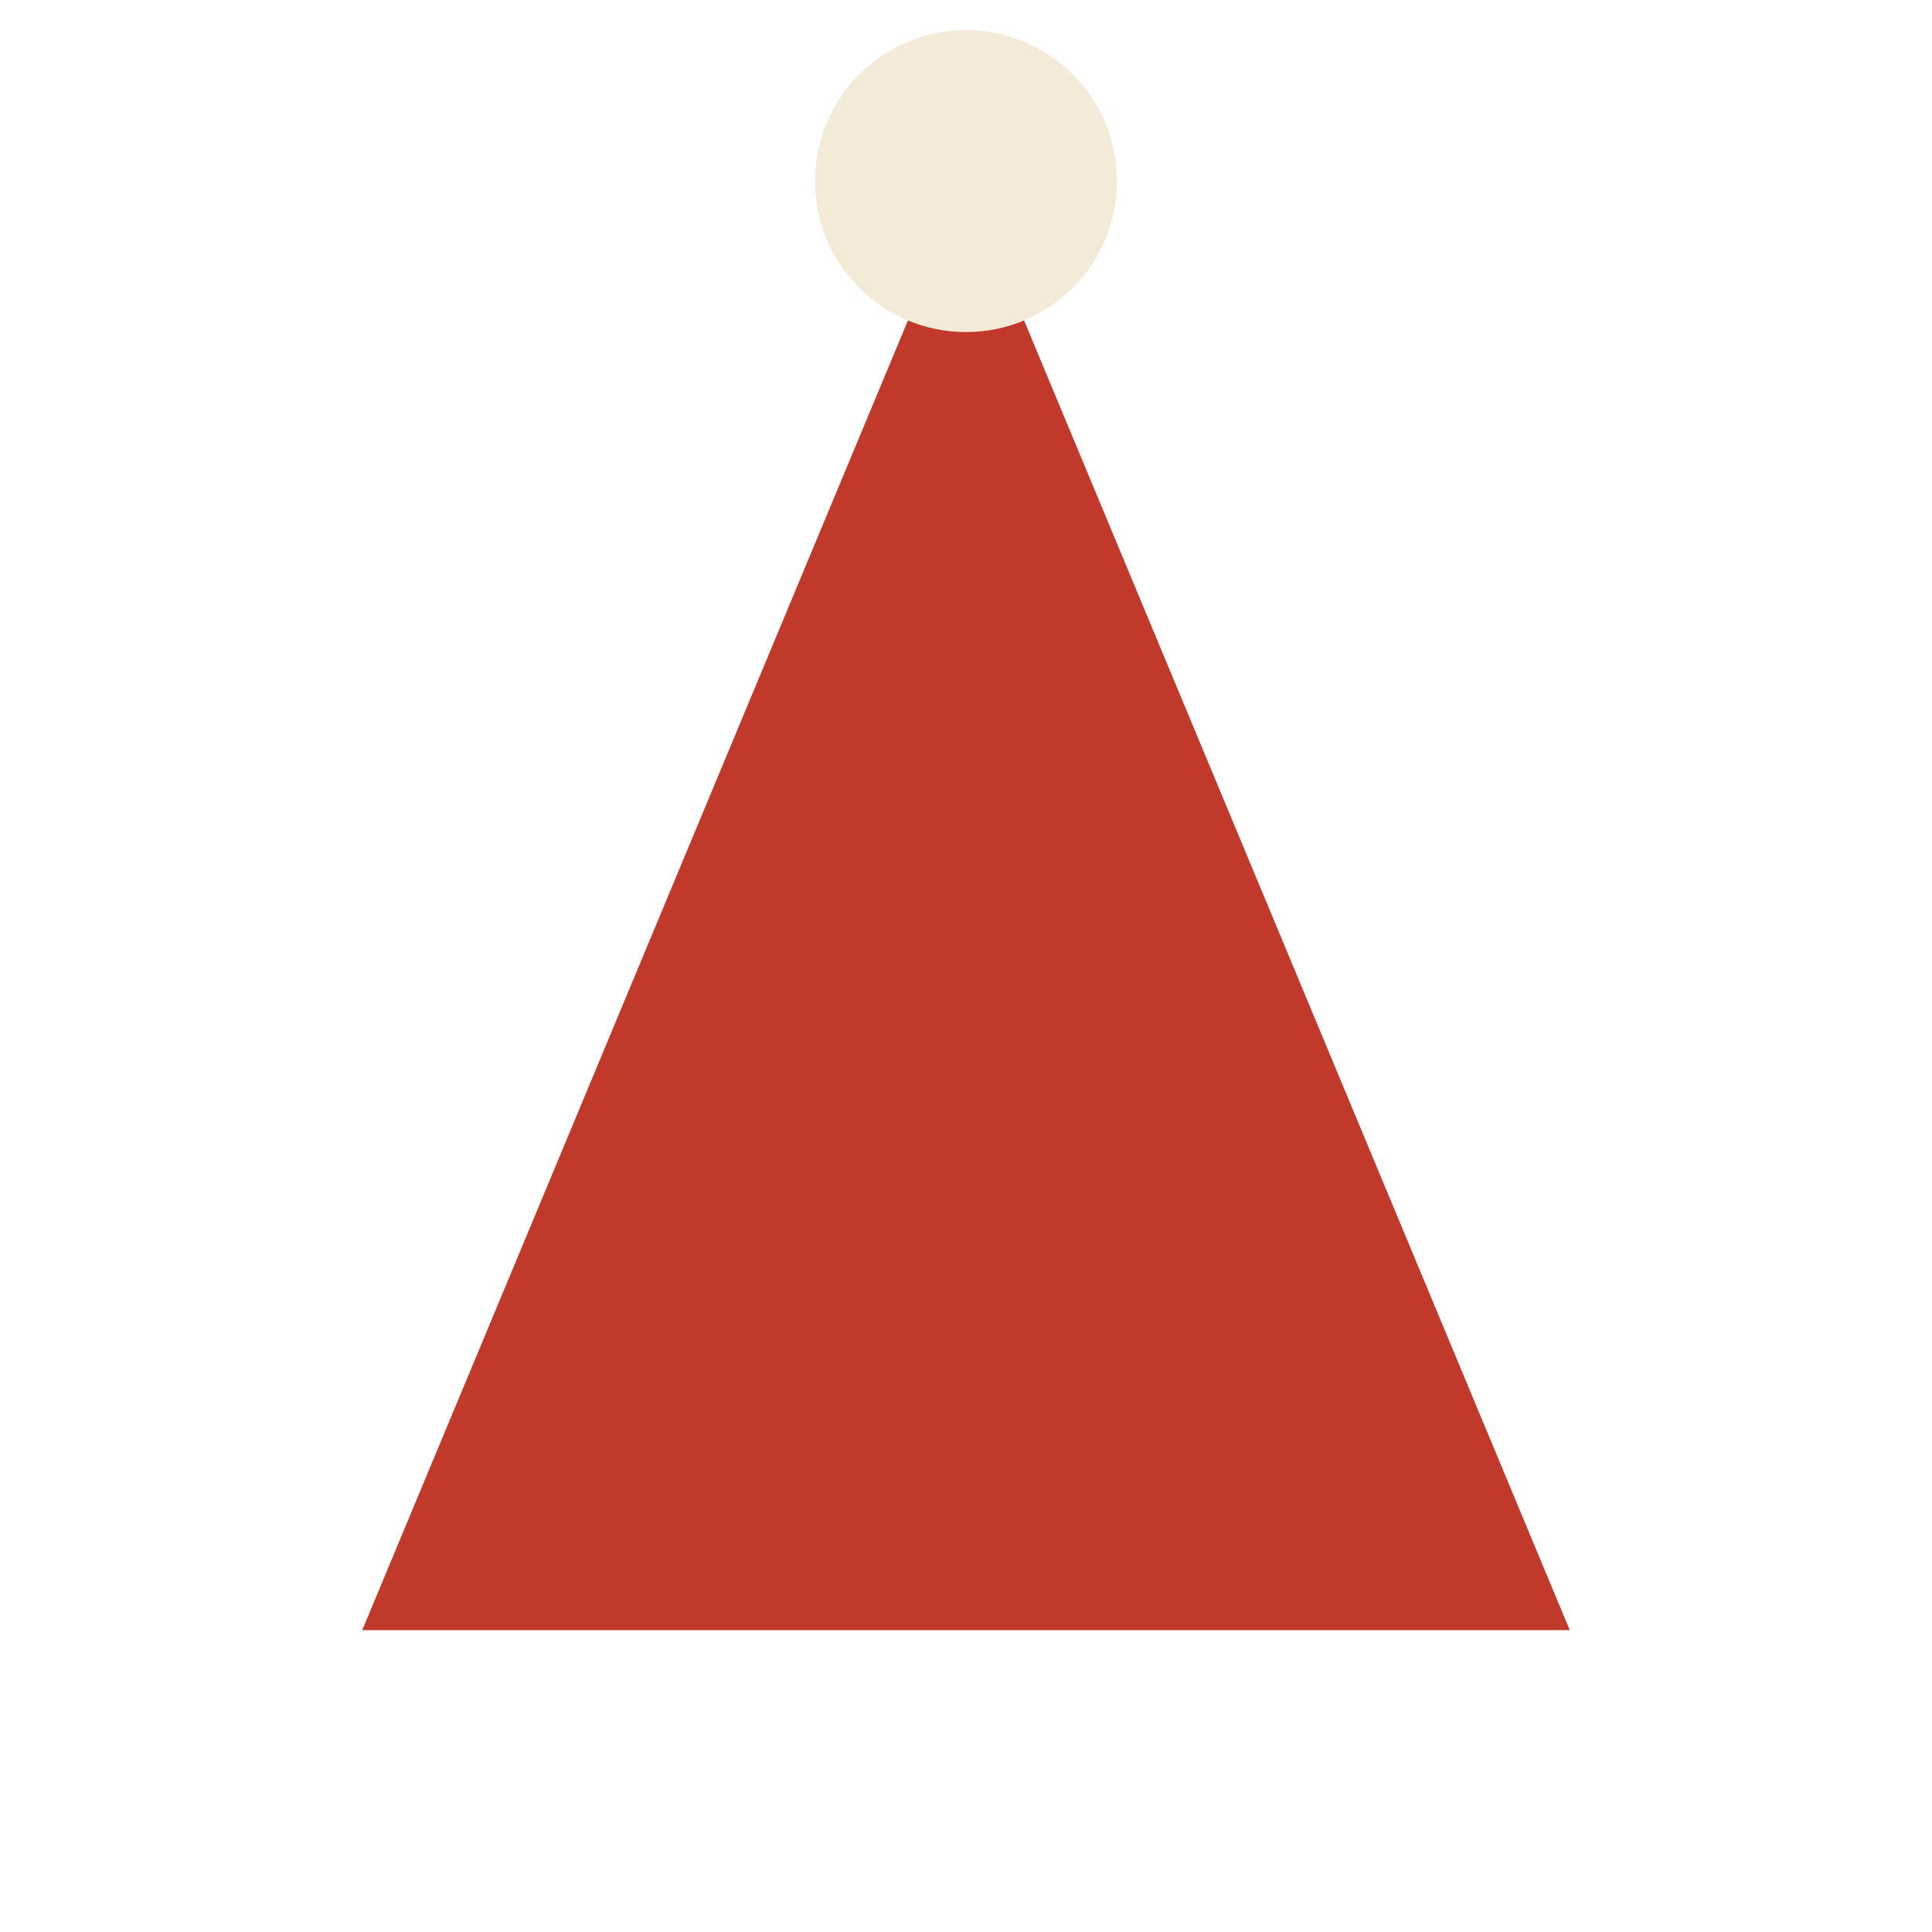
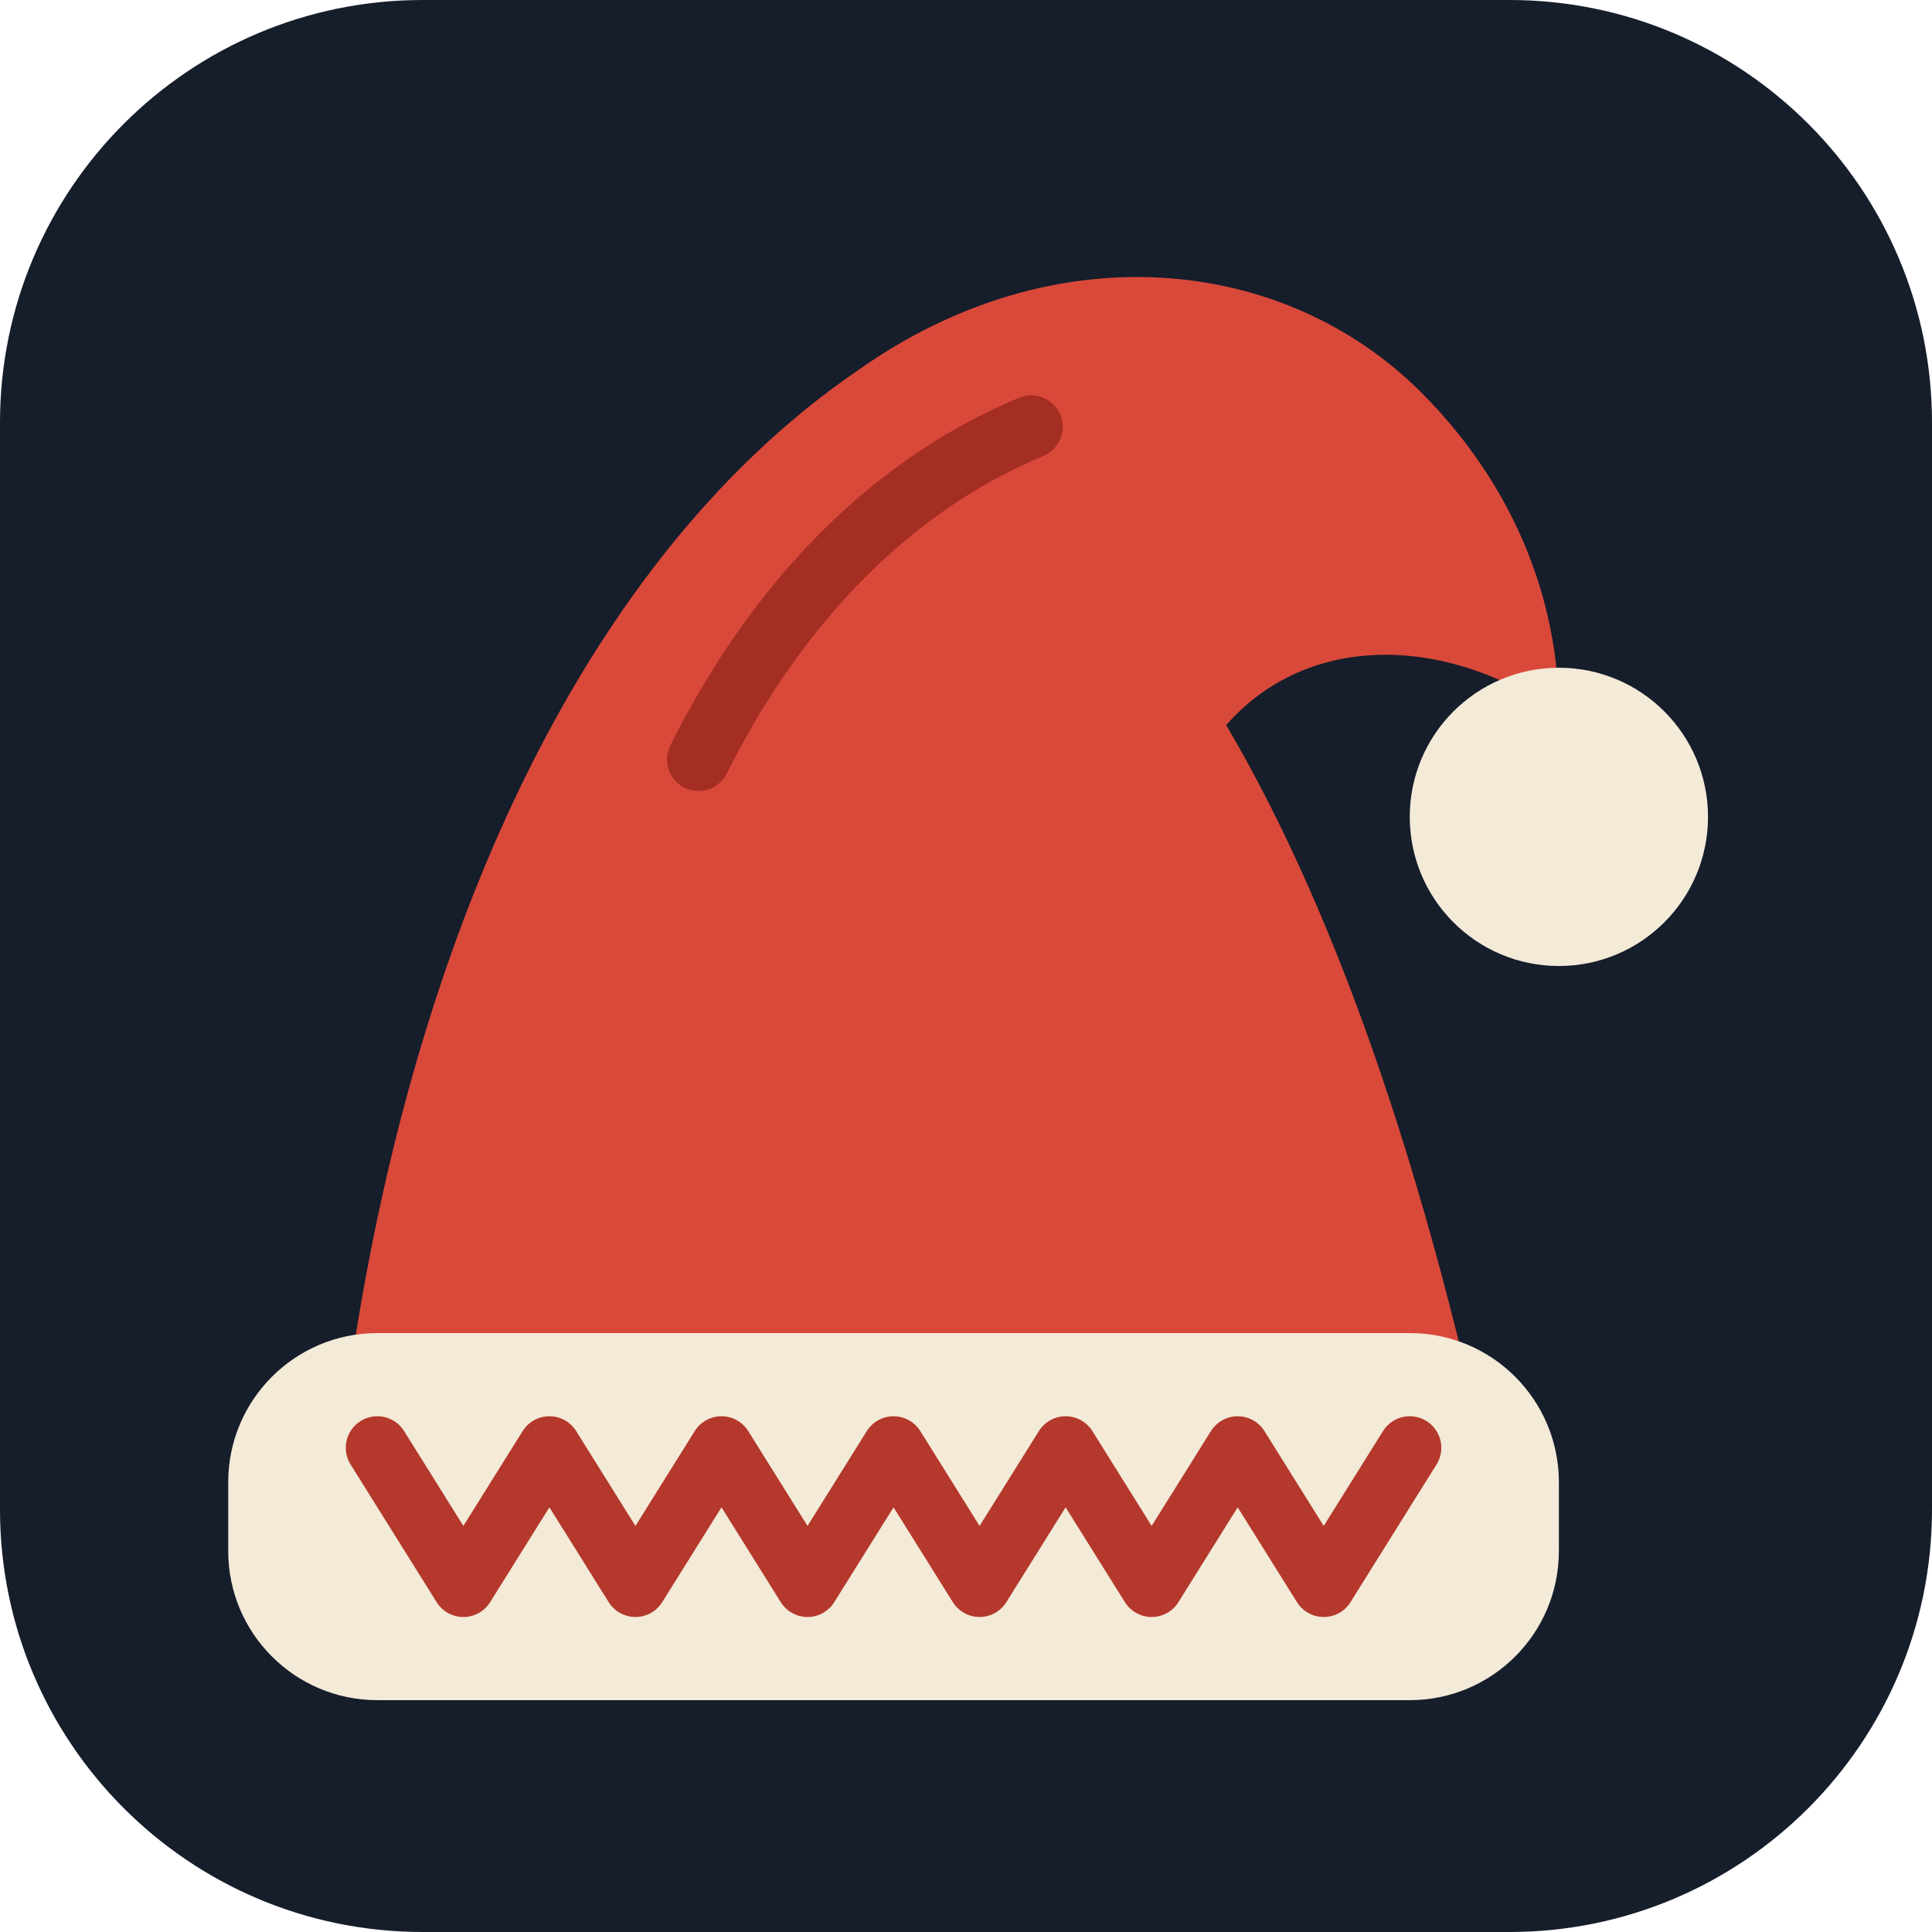
<svg xmlns="http://www.w3.org/2000/svg" viewBox="0 0 32 32">
-   <path d="M16 3 6 27h20z" fill="#c0392b" />
-   <circle cx="16" cy="3" r="2.5" fill="#f3ead8" />
+   <rect width="32" height="32" rx="7" fill="#161d2b" />
+   <g transform="translate(-0.4 0.8) scale(.95)">
+     <path d="M6.4 24 C7.4 16 10.4 9 15.4 5.6 C18.8 3.2 22.8 3.6 25.2 6 C26.8 7.6 27.6 9.6 27.6 11.6 C25.6 10.2 23.2 10.2 21.8 11.8 C23.8 15.2 25.2 19.6 26.2 24Z" fill="#d9493a" />
+     <path d="M12.6 12.4 C14 9.6 16 7.6 18.4 6.6" fill="none" stroke="#8f2219" stroke-width="1.1" stroke-linecap="round" opacity=".7" />
+     <circle cx="27.6" cy="13.4" r="2.6" fill="#f3ead8" />
+     <rect x="4.4" y="22.4" width="23.2" height="6.4" rx="2.6" fill="#f3ead8" />
+     <path d="M7 24.4 L8.5 26.8 L10 24.4 L11.5 26.8 L13 24.4 L14.5 26.8 L16 24.4 L17.5 26.8 L19 24.4 L20.5 26.8 L22 24.4 L23.5 26.8 L25 24.4" fill="none" stroke="#b4382b" stroke-width="1.1" stroke-linecap="round" stroke-linejoin="round" />
+   </g>
</svg>
